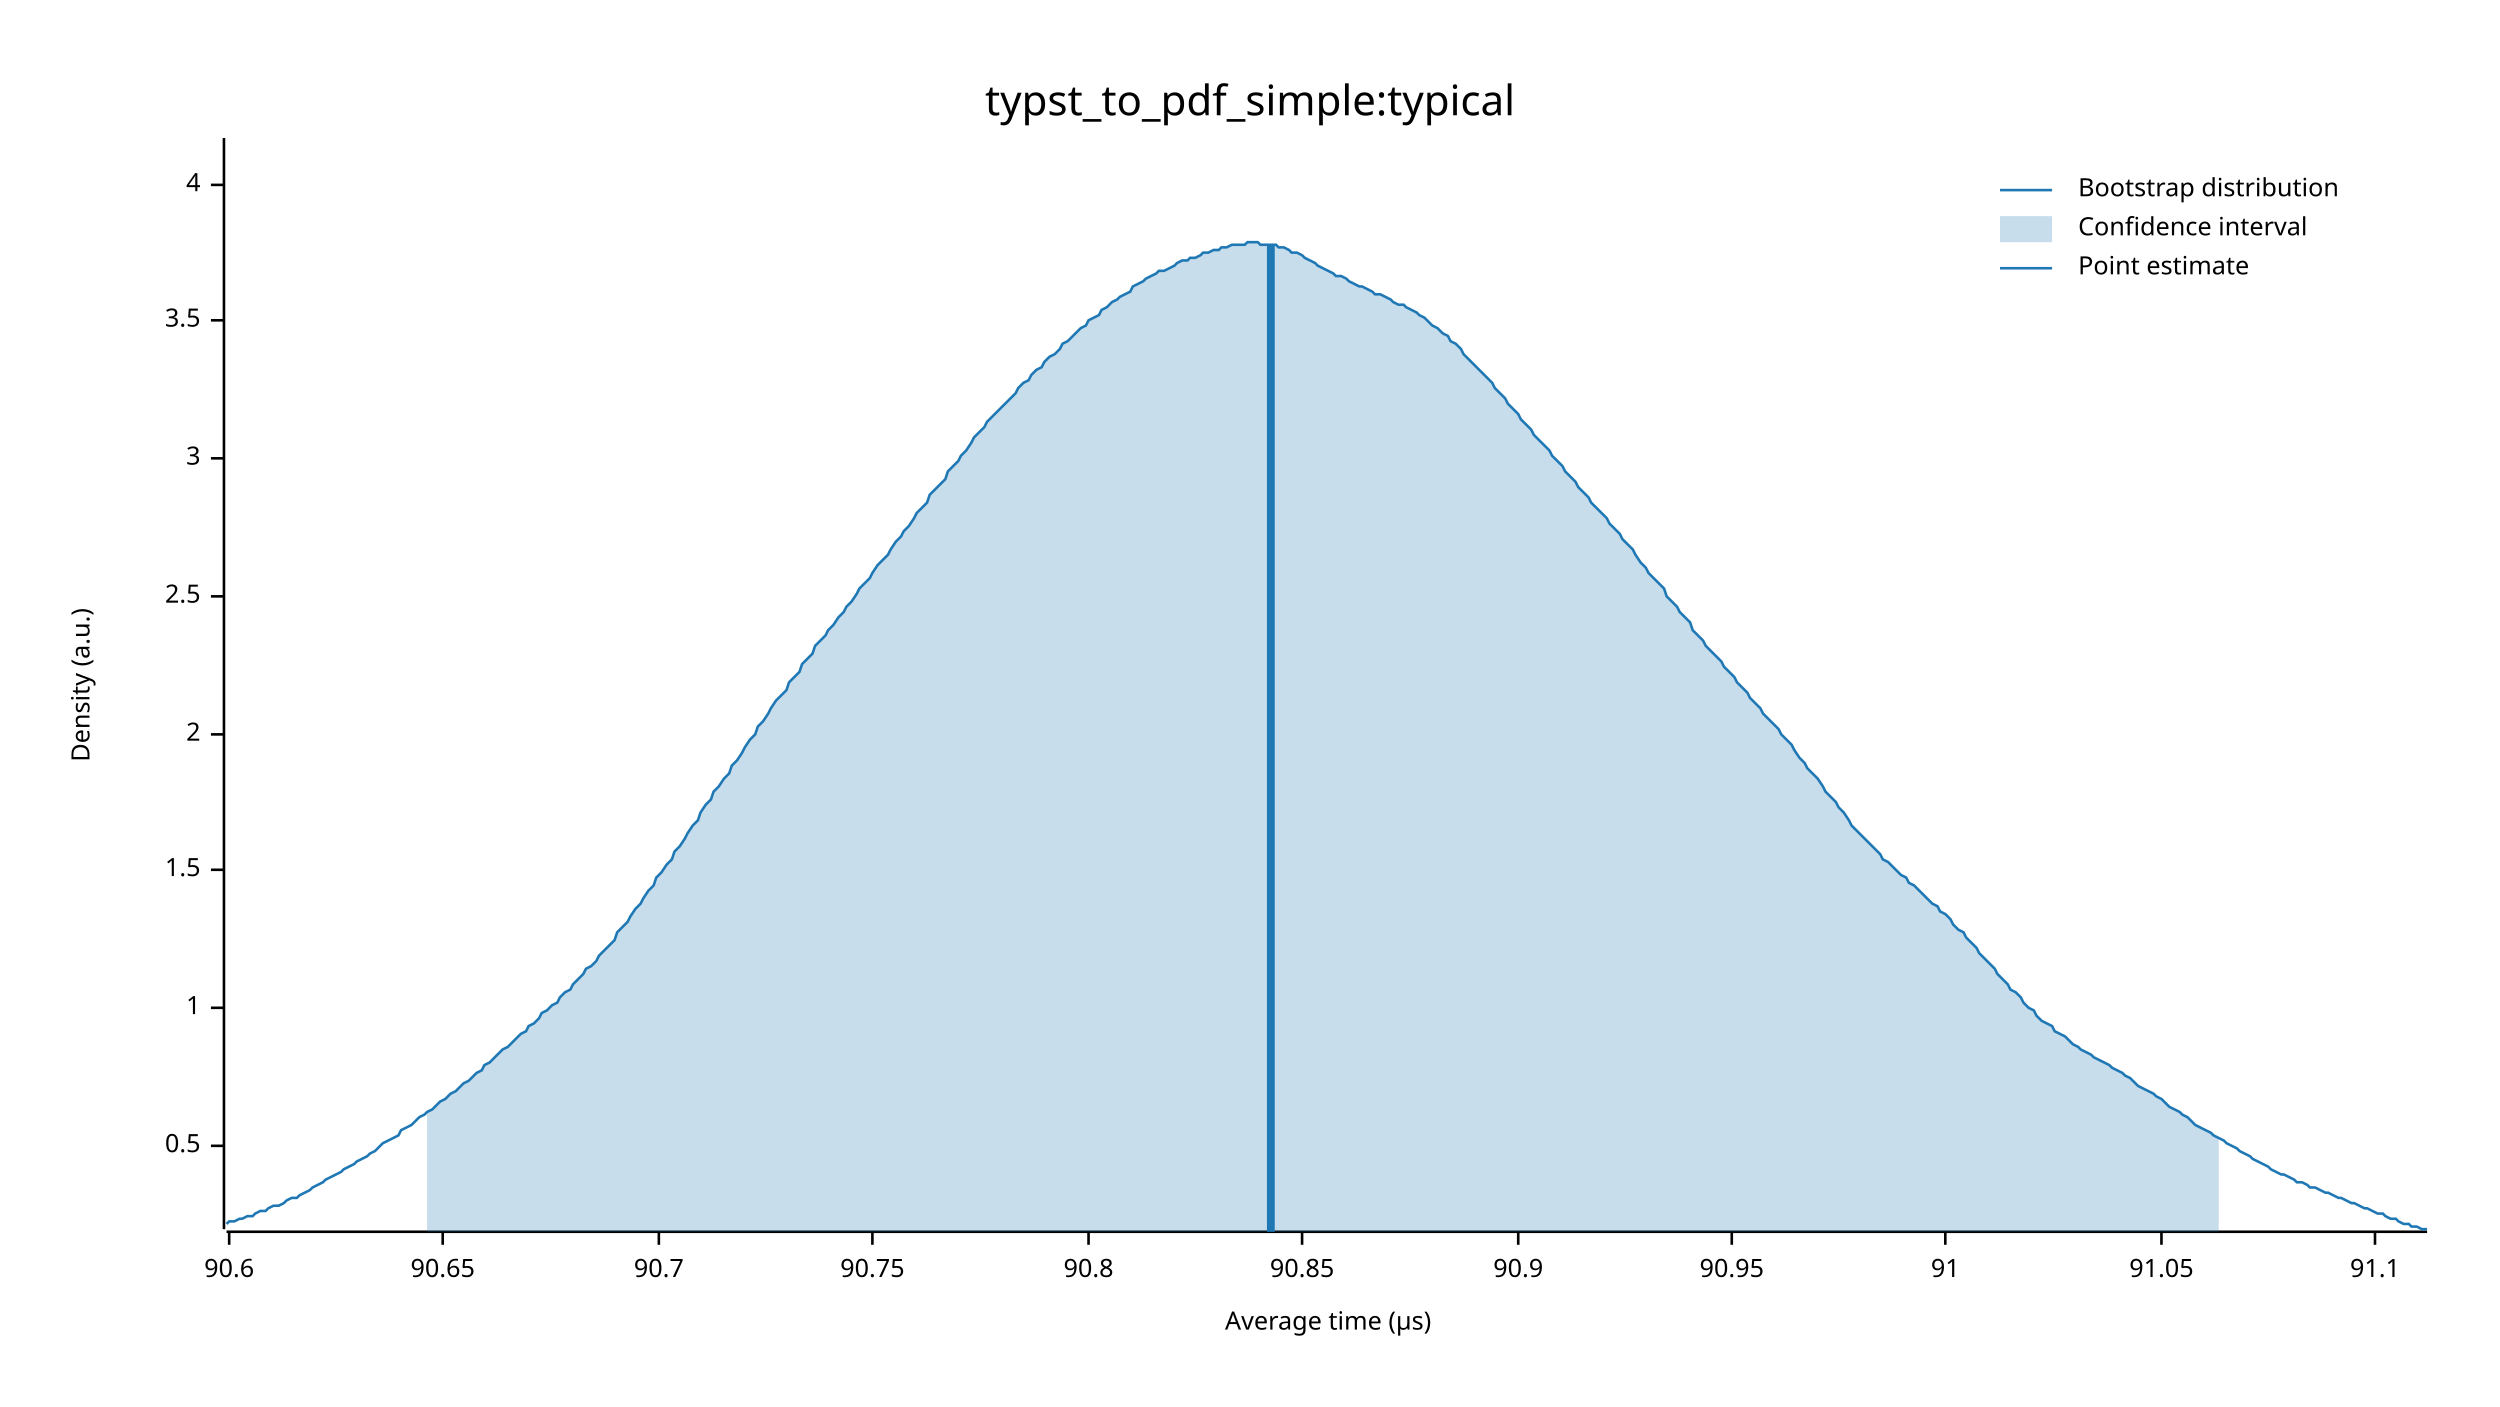
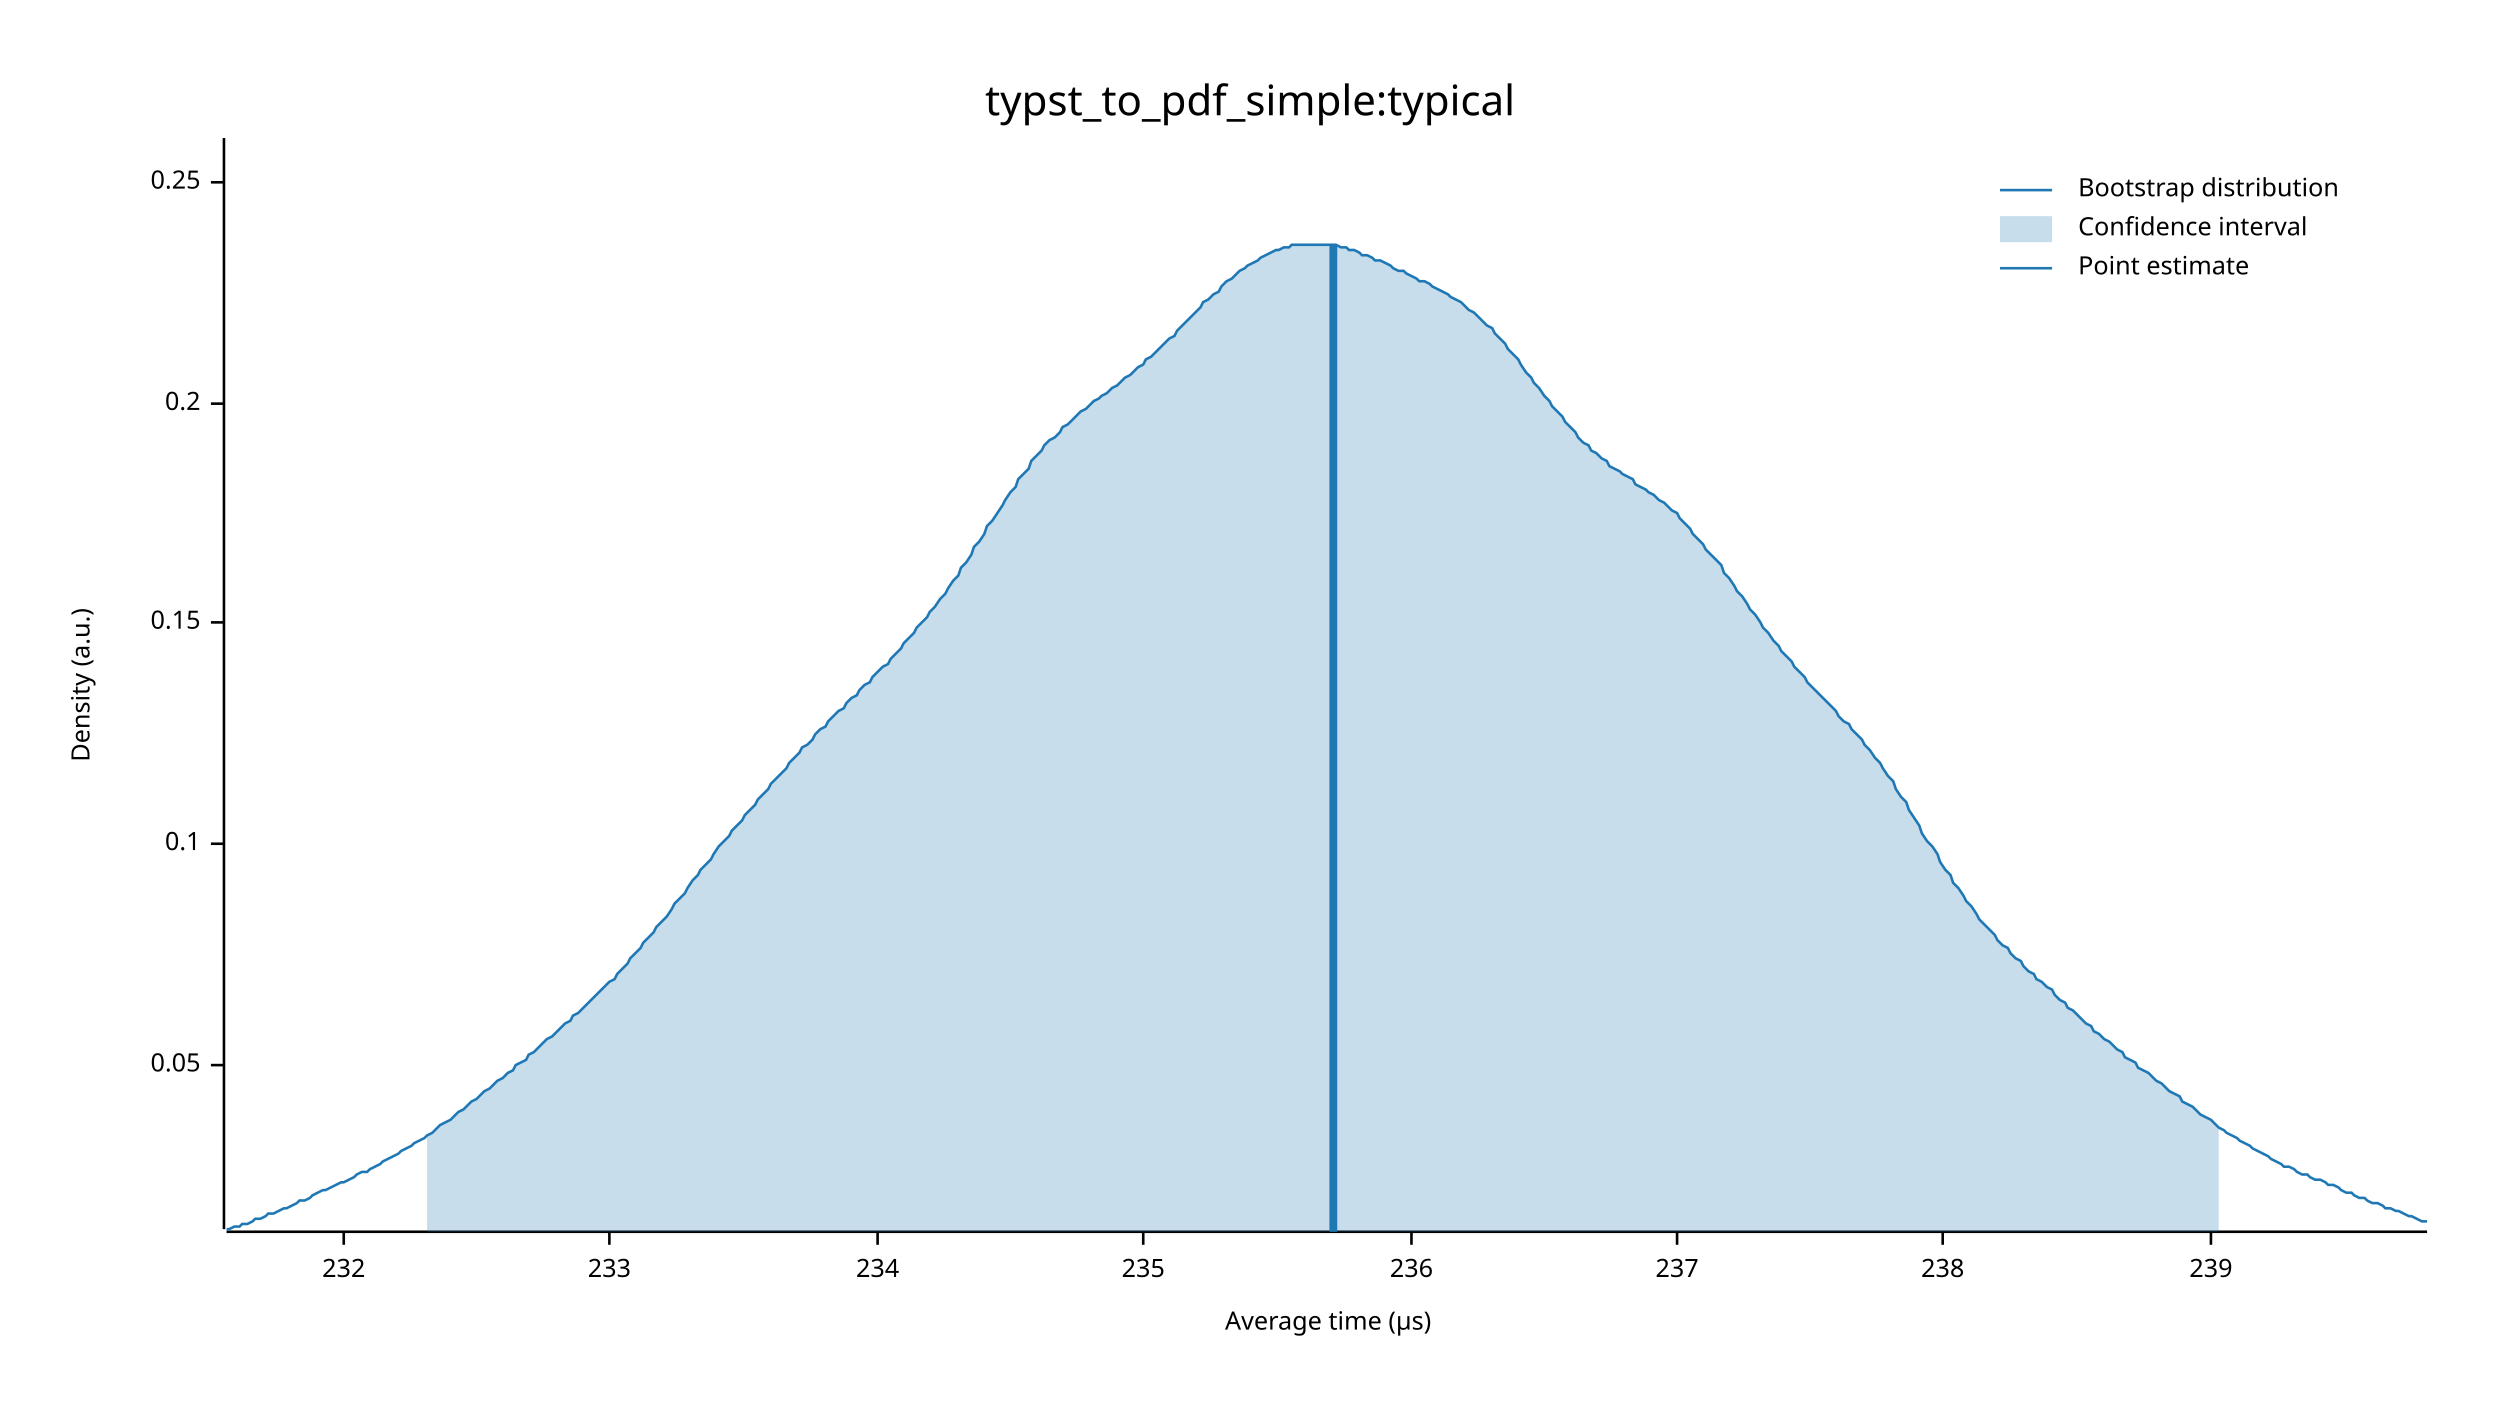
<svg xmlns="http://www.w3.org/2000/svg" width="960" height="540" viewBox="0 0 960 540">
  <text x="480" y="32" dy="0.76em" text-anchor="middle" font-family="sans-serif" font-size="16.129" opacity="1" fill="#000000">
typst_to_pdf_simple:typical
</text>
  <text x="27" y="263" dy="0.76em" text-anchor="middle" font-family="sans-serif" font-size="9.677" opacity="1" fill="#000000" transform="rotate(270, 27, 263)">
Density (a.u.)
</text>
  <text x="510" y="513" dy="-0.5ex" text-anchor="middle" font-family="sans-serif" font-size="9.677" opacity="1" fill="#000000">
Average time (µs)
</text>
  <polyline fill="none" opacity="1" stroke="#000000" stroke-width="1" points="86,53 86,472 " />
-   <text x="77" y="440" dy="0.5ex" text-anchor="end" font-family="sans-serif" font-size="9.677" opacity="1" fill="#000000">
- 0.5
+   <text x="77" y="409" dy="0.5ex" text-anchor="end" font-family="sans-serif" font-size="9.677" opacity="1" fill="#000000">
+ 0.05
</text>
-   <polyline fill="none" opacity="1" stroke="#000000" stroke-width="1" points="81,440 86,440 " />
-   <text x="77" y="387" dy="0.5ex" text-anchor="end" font-family="sans-serif" font-size="9.677" opacity="1" fill="#000000">
- 1
+   <polyline fill="none" opacity="1" stroke="#000000" stroke-width="1" points="81,409 86,409 " />
+   <text x="77" y="324" dy="0.5ex" text-anchor="end" font-family="sans-serif" font-size="9.677" opacity="1" fill="#000000">
+ 0.1
</text>
-   <polyline fill="none" opacity="1" stroke="#000000" stroke-width="1" points="81,387 86,387 " />
-   <text x="77" y="334" dy="0.5ex" text-anchor="end" font-family="sans-serif" font-size="9.677" opacity="1" fill="#000000">
- 1.5
+   <polyline fill="none" opacity="1" stroke="#000000" stroke-width="1" points="81,324 86,324 " />
+   <text x="77" y="239" dy="0.5ex" text-anchor="end" font-family="sans-serif" font-size="9.677" opacity="1" fill="#000000">
+ 0.15
</text>
-   <polyline fill="none" opacity="1" stroke="#000000" stroke-width="1" points="81,334 86,334 " />
-   <text x="77" y="282" dy="0.5ex" text-anchor="end" font-family="sans-serif" font-size="9.677" opacity="1" fill="#000000">
- 2
+   <polyline fill="none" opacity="1" stroke="#000000" stroke-width="1" points="81,239 86,239 " />
+   <text x="77" y="155" dy="0.5ex" text-anchor="end" font-family="sans-serif" font-size="9.677" opacity="1" fill="#000000">
+ 0.2
</text>
-   <polyline fill="none" opacity="1" stroke="#000000" stroke-width="1" points="81,282 86,282 " />
-   <text x="77" y="229" dy="0.5ex" text-anchor="end" font-family="sans-serif" font-size="9.677" opacity="1" fill="#000000">
- 2.5
+   <polyline fill="none" opacity="1" stroke="#000000" stroke-width="1" points="81,155 86,155 " />
+   <text x="77" y="70" dy="0.5ex" text-anchor="end" font-family="sans-serif" font-size="9.677" opacity="1" fill="#000000">
+ 0.25
</text>
-   <polyline fill="none" opacity="1" stroke="#000000" stroke-width="1" points="81,229 86,229 " />
-   <text x="77" y="176" dy="0.5ex" text-anchor="end" font-family="sans-serif" font-size="9.677" opacity="1" fill="#000000">
- 3
+   <polyline fill="none" opacity="1" stroke="#000000" stroke-width="1" points="81,70 86,70 " />
+   <polyline fill="none" opacity="1" stroke="#000000" stroke-width="1" points="87,473 932,473 " />
+   <text x="132" y="483" dy="0.76em" text-anchor="middle" font-family="sans-serif" font-size="9.677" opacity="1" fill="#000000">
+ 232
</text>
-   <polyline fill="none" opacity="1" stroke="#000000" stroke-width="1" points="81,176 86,176 " />
-   <text x="77" y="123" dy="0.5ex" text-anchor="end" font-family="sans-serif" font-size="9.677" opacity="1" fill="#000000">
- 3.5
+   <polyline fill="none" opacity="1" stroke="#000000" stroke-width="1" points="132,473 132,478 " />
+   <text x="234" y="483" dy="0.76em" text-anchor="middle" font-family="sans-serif" font-size="9.677" opacity="1" fill="#000000">
+ 233
</text>
-   <polyline fill="none" opacity="1" stroke="#000000" stroke-width="1" points="81,123 86,123 " />
-   <text x="77" y="71" dy="0.5ex" text-anchor="end" font-family="sans-serif" font-size="9.677" opacity="1" fill="#000000">
- 4
+   <polyline fill="none" opacity="1" stroke="#000000" stroke-width="1" points="234,473 234,478 " />
+   <text x="337" y="483" dy="0.76em" text-anchor="middle" font-family="sans-serif" font-size="9.677" opacity="1" fill="#000000">
+ 234
</text>
-   <polyline fill="none" opacity="1" stroke="#000000" stroke-width="1" points="81,71 86,71 " />
-   <polyline fill="none" opacity="1" stroke="#000000" stroke-width="1" points="87,473 932,473 " />
-   <text x="88" y="483" dy="0.76em" text-anchor="middle" font-family="sans-serif" font-size="9.677" opacity="1" fill="#000000">
- 90.6
+   <polyline fill="none" opacity="1" stroke="#000000" stroke-width="1" points="337,473 337,478 " />
+   <text x="439" y="483" dy="0.76em" text-anchor="middle" font-family="sans-serif" font-size="9.677" opacity="1" fill="#000000">
+ 235
</text>
-   <polyline fill="none" opacity="1" stroke="#000000" stroke-width="1" points="88,473 88,478 " />
-   <text x="170" y="483" dy="0.76em" text-anchor="middle" font-family="sans-serif" font-size="9.677" opacity="1" fill="#000000">
- 90.65
+   <polyline fill="none" opacity="1" stroke="#000000" stroke-width="1" points="439,473 439,478 " />
+   <text x="542" y="483" dy="0.76em" text-anchor="middle" font-family="sans-serif" font-size="9.677" opacity="1" fill="#000000">
+ 236
</text>
-   <polyline fill="none" opacity="1" stroke="#000000" stroke-width="1" points="170,473 170,478 " />
-   <text x="253" y="483" dy="0.76em" text-anchor="middle" font-family="sans-serif" font-size="9.677" opacity="1" fill="#000000">
- 90.7
+   <polyline fill="none" opacity="1" stroke="#000000" stroke-width="1" points="542,473 542,478 " />
+   <text x="644" y="483" dy="0.76em" text-anchor="middle" font-family="sans-serif" font-size="9.677" opacity="1" fill="#000000">
+ 237
</text>
-   <polyline fill="none" opacity="1" stroke="#000000" stroke-width="1" points="253,473 253,478 " />
-   <text x="335" y="483" dy="0.76em" text-anchor="middle" font-family="sans-serif" font-size="9.677" opacity="1" fill="#000000">
- 90.75
+   <polyline fill="none" opacity="1" stroke="#000000" stroke-width="1" points="644,473 644,478 " />
+   <text x="746" y="483" dy="0.76em" text-anchor="middle" font-family="sans-serif" font-size="9.677" opacity="1" fill="#000000">
+ 238
</text>
-   <polyline fill="none" opacity="1" stroke="#000000" stroke-width="1" points="335,473 335,478 " />
-   <text x="418" y="483" dy="0.76em" text-anchor="middle" font-family="sans-serif" font-size="9.677" opacity="1" fill="#000000">
- 90.8
+   <polyline fill="none" opacity="1" stroke="#000000" stroke-width="1" points="746,473 746,478 " />
+   <text x="849" y="483" dy="0.76em" text-anchor="middle" font-family="sans-serif" font-size="9.677" opacity="1" fill="#000000">
+ 239
</text>
-   <polyline fill="none" opacity="1" stroke="#000000" stroke-width="1" points="418,473 418,478 " />
-   <text x="500" y="483" dy="0.76em" text-anchor="middle" font-family="sans-serif" font-size="9.677" opacity="1" fill="#000000">
- 90.85
- </text>
-   <polyline fill="none" opacity="1" stroke="#000000" stroke-width="1" points="500,473 500,478 " />
-   <text x="583" y="483" dy="0.76em" text-anchor="middle" font-family="sans-serif" font-size="9.677" opacity="1" fill="#000000">
- 90.9
- </text>
-   <polyline fill="none" opacity="1" stroke="#000000" stroke-width="1" points="583,473 583,478 " />
-   <text x="665" y="483" dy="0.76em" text-anchor="middle" font-family="sans-serif" font-size="9.677" opacity="1" fill="#000000">
- 90.95
- </text>
-   <polyline fill="none" opacity="1" stroke="#000000" stroke-width="1" points="665,473 665,478 " />
-   <text x="747" y="483" dy="0.76em" text-anchor="middle" font-family="sans-serif" font-size="9.677" opacity="1" fill="#000000">
- 91
- </text>
-   <polyline fill="none" opacity="1" stroke="#000000" stroke-width="1" points="747,473 747,478 " />
-   <text x="830" y="483" dy="0.76em" text-anchor="middle" font-family="sans-serif" font-size="9.677" opacity="1" fill="#000000">
- 91.05
- </text>
-   <polyline fill="none" opacity="1" stroke="#000000" stroke-width="1" points="830,473 830,478 " />
-   <text x="912" y="483" dy="0.76em" text-anchor="middle" font-family="sans-serif" font-size="9.677" opacity="1" fill="#000000">
- 91.1
- </text>
-   <polyline fill="none" opacity="1" stroke="#000000" stroke-width="1" points="912,473 912,478 " />
-   <polyline fill="none" opacity="1" stroke="#1F78B4" stroke-width="1" points="87,470 88,469 90,469 92,468 93,468 95,467 97,467 98,466 100,465 102,465 103,464 105,463 107,463 109,462 110,461 112,460 114,460 115,459 117,458 119,457 120,456 122,455 124,454 125,453 127,452 129,451 131,450 132,449 134,448 136,447 137,446 139,445 141,444 142,443 144,442 146,440 147,439 149,438 151,437 153,436 154,434 156,433 158,432 159,431 161,429 163,428 164,427 166,426 168,424 169,423 171,422 173,420 175,419 176,418 178,416 180,415 181,414 183,412 185,411 186,409 188,408 190,406 191,405 193,403 195,402 197,400 198,399 200,397 202,396 203,394 205,393 207,391 208,389 210,388 212,386 214,385 215,383 217,381 219,380 220,378 222,376 224,374 225,372 227,371 229,369 230,367 232,365 234,363 236,361 237,358 239,356 241,354 242,352 244,349 246,347 247,345 249,342 251,340 252,337 254,335 256,332 258,330 259,327 261,325 263,322 264,320 266,317 268,315 269,312 271,309 273,307 274,304 276,302 278,299 280,297 281,294 283,292 285,289 286,287 288,284 290,282 291,279 293,277 295,274 296,272 298,269 300,267 302,265 303,262 305,260 307,258 308,255 310,253 312,251 313,248 315,246 317,244 318,242 320,240 322,237 324,235 325,233 327,231 329,228 330,226 332,224 334,222 335,220 337,217 339,215 341,213 342,211 344,208 346,206 347,204 349,202 351,199 352,197 354,195 356,193 357,190 359,188 361,186 363,184 364,181 366,179 368,177 369,175 371,173 373,170 374,168 376,166 378,164 379,162 381,160 383,158 385,156 386,155 388,153 390,151 391,149 393,147 395,146 396,144 398,142 400,141 401,139 403,137 405,136 407,134 408,132 410,131 412,129 413,128 415,126 417,125 418,123 420,122 422,121 423,119 425,118 427,116 429,115 430,114 432,113 434,112 435,110 437,109 439,108 440,107 442,106 444,105 445,104 447,104 449,103 451,102 452,101 454,100 456,100 457,99 459,99 461,98 462,97 464,97 466,96 468,96 469,95 471,95 473,94 474,94 476,94 478,94 479,93 481,93 483,93 484,94 486,94 488,94 490,94 491,95 493,95 495,96 496,97 498,97 500,98 501,99 503,100 505,101 506,102 508,103 510,104 512,105 513,106 515,106 517,107 518,108 520,109 522,110 523,110 525,111 527,112 528,113 530,113 532,114 534,115 535,116 537,117 539,117 540,118 542,119 544,120 545,121 547,122 549,124 550,125 552,126 554,128 556,129 557,131 559,132 561,134 562,136 564,138 566,140 567,141 569,143 571,145 573,147 574,149 576,151 578,153 579,155 581,157 583,159 584,161 586,163 588,165 589,167 591,169 593,171 595,173 596,175 598,177 600,179 601,181 603,183 605,185 606,187 608,189 610,191 611,193 613,195 615,197 617,199 618,201 620,203 622,205 623,207 625,209 627,211 628,213 630,216 632,218 633,220 635,222 637,224 639,226 640,229 642,231 644,233 645,235 647,237 649,239 650,242 652,244 654,246 655,248 657,250 659,252 661,254 662,256 664,258 666,260 667,262 669,264 671,266 672,268 674,270 676,272 677,274 679,276 681,278 683,280 684,282 686,284 688,286 689,288 691,291 693,293 694,295 696,297 698,299 700,302 701,304 703,306 705,308 706,310 708,312 710,315 711,317 713,319 715,321 716,322 718,324 720,326 722,328 723,330 725,331 727,333 728,334 730,336 732,337 733,339 735,340 737,342 738,343 740,345 742,347 744,348 745,350 747,351 749,353 750,355 752,357 754,358 755,360 757,362 759,364 760,366 762,368 764,370 766,372 767,374 769,376 771,378 772,380 774,381 776,383 777,385 779,387 781,388 782,390 784,392 786,393 788,394 789,396 791,397 793,398 794,399 796,401 798,402 799,403 801,404 803,405 804,406 806,407 808,408 810,409 811,410 813,411 815,412 816,413 818,414 820,416 821,417 823,418 825,419 827,420 828,421 830,422 832,424 833,425 835,426 837,427 838,428 840,429 842,431 843,432 845,433 847,434 849,435 850,436 852,437 854,438 855,439 857,440 859,441 860,442 862,443 864,444 865,445 867,446 869,447 871,448 872,449 874,450 876,451 877,451 879,452 881,453 882,454 884,454 886,455 887,456 889,456 891,457 893,458 894,458 896,459 898,460 899,460 901,461 903,462 904,462 906,463 908,464 909,464 911,465 913,466 915,466 916,467 918,468 920,468 921,469 923,470 925,470 926,471 928,471 930,472 932,472 " />
-   <polygon opacity="0.25" fill="#1F78B4" points="164,427 166,426 168,424 169,423 171,422 173,420 175,419 176,418 178,416 180,415 181,414 183,412 185,411 186,409 188,408 190,406 191,405 193,403 195,402 197,400 198,399 200,397 202,396 203,394 205,393 207,391 208,389 210,388 212,386 214,385 215,383 217,381 219,380 220,378 222,376 224,374 225,372 227,371 229,369 230,367 232,365 234,363 236,361 237,358 239,356 241,354 242,352 244,349 246,347 247,345 249,342 251,340 252,337 254,335 256,332 258,330 259,327 261,325 263,322 264,320 266,317 268,315 269,312 271,309 273,307 274,304 276,302 278,299 280,297 281,294 283,292 285,289 286,287 288,284 290,282 291,279 293,277 295,274 296,272 298,269 300,267 302,265 303,262 305,260 307,258 308,255 310,253 312,251 313,248 315,246 317,244 318,242 320,240 322,237 324,235 325,233 327,231 329,228 330,226 332,224 334,222 335,220 337,217 339,215 341,213 342,211 344,208 346,206 347,204 349,202 351,199 352,197 354,195 356,193 357,190 359,188 361,186 363,184 364,181 366,179 368,177 369,175 371,173 373,170 374,168 376,166 378,164 379,162 381,160 383,158 385,156 386,155 388,153 390,151 391,149 393,147 395,146 396,144 398,142 400,141 401,139 403,137 405,136 407,134 408,132 410,131 412,129 413,128 415,126 417,125 418,123 420,122 422,121 423,119 425,118 427,116 429,115 430,114 432,113 434,112 435,110 437,109 439,108 440,107 442,106 444,105 445,104 447,104 449,103 451,102 452,101 454,100 456,100 457,99 459,99 461,98 462,97 464,97 466,96 468,96 469,95 471,95 473,94 474,94 476,94 478,94 479,93 481,93 483,93 484,94 486,94 488,94 490,94 491,95 493,95 495,96 496,97 498,97 500,98 501,99 503,100 505,101 506,102 508,103 510,104 512,105 513,106 515,106 517,107 518,108 520,109 522,110 523,110 525,111 527,112 528,113 530,113 532,114 534,115 535,116 537,117 539,117 540,118 542,119 544,120 545,121 547,122 549,124 550,125 552,126 554,128 556,129 557,131 559,132 561,134 562,136 564,138 566,140 567,141 569,143 571,145 573,147 574,149 576,151 578,153 579,155 581,157 583,159 584,161 586,163 588,165 589,167 591,169 593,171 595,173 596,175 598,177 600,179 601,181 603,183 605,185 606,187 608,189 610,191 611,193 613,195 615,197 617,199 618,201 620,203 622,205 623,207 625,209 627,211 628,213 630,216 632,218 633,220 635,222 637,224 639,226 640,229 642,231 644,233 645,235 647,237 649,239 650,242 652,244 654,246 655,248 657,250 659,252 661,254 662,256 664,258 666,260 667,262 669,264 671,266 672,268 674,270 676,272 677,274 679,276 681,278 683,280 684,282 686,284 688,286 689,288 691,291 693,293 694,295 696,297 698,299 700,302 701,304 703,306 705,308 706,310 708,312 710,315 711,317 713,319 715,321 716,322 718,324 720,326 722,328 723,330 725,331 727,333 728,334 730,336 732,337 733,339 735,340 737,342 738,343 740,345 742,347 744,348 745,350 747,351 749,353 750,355 752,357 754,358 755,360 757,362 759,364 760,366 762,368 764,370 766,372 767,374 769,376 771,378 772,380 774,381 776,383 777,385 779,387 781,388 782,390 784,392 786,393 788,394 789,396 791,397 793,398 794,399 796,401 798,402 799,403 801,404 803,405 804,406 806,407 808,408 810,409 811,410 813,411 815,412 816,413 818,414 820,416 821,417 823,418 825,419 827,420 828,421 830,422 832,424 833,425 835,426 837,427 838,428 840,429 842,431 843,432 845,433 847,434 849,435 850,436 852,437 852,473 164,473 " />
-   <polyline fill="none" opacity="1" stroke="#1F78B4" stroke-width="3" points="488,473 488,94 " />
+   <polyline fill="none" opacity="1" stroke="#000000" stroke-width="1" points="849,473 849,478 " />
+   <polyline fill="none" opacity="1" stroke="#1F78B4" stroke-width="1" points="87,472 88,472 90,471 92,471 93,470 95,470 97,469 98,468 100,468 102,467 103,466 105,466 107,465 109,464 110,464 112,463 114,462 115,461 117,461 119,460 120,459 122,458 124,457 125,457 127,456 129,455 131,454 132,454 134,453 136,452 137,451 139,450 141,450 142,449 144,448 146,447 147,446 149,445 151,444 153,443 154,442 156,441 158,440 159,439 161,438 163,437 164,436 166,435 168,433 169,432 171,431 173,430 175,428 176,427 178,426 180,424 181,423 183,422 185,420 186,419 188,418 190,416 191,415 193,414 195,412 197,411 198,409 200,408 202,407 203,405 205,404 207,402 208,401 210,399 212,398 214,396 215,395 217,393 219,392 220,390 222,389 224,387 225,386 227,384 229,382 230,381 232,379 234,377 236,376 237,374 239,372 241,370 242,368 244,366 246,364 247,362 249,360 251,358 252,356 254,354 256,352 258,349 259,347 261,345 263,343 264,341 266,338 268,336 269,334 271,332 273,330 274,328 276,325 278,323 280,321 281,319 283,317 285,315 286,313 288,311 290,309 291,307 293,305 295,303 296,301 298,299 300,297 302,295 303,293 305,291 307,289 308,287 310,286 312,284 313,282 315,280 317,279 318,277 320,275 322,273 324,272 325,270 327,268 329,267 330,265 332,263 334,262 335,260 337,258 339,256 341,255 342,253 344,251 346,249 347,247 349,245 351,243 352,241 354,239 356,237 357,235 359,233 361,230 363,228 364,226 366,223 368,221 369,218 371,216 373,213 374,210 376,208 378,205 379,202 381,200 383,197 385,194 386,192 388,189 390,187 391,184 393,182 395,180 396,177 398,175 400,173 401,171 403,169 405,168 407,166 408,164 410,163 412,161 413,160 415,158 417,157 418,156 420,154 422,153 423,152 425,151 427,149 429,148 430,147 432,145 434,144 435,143 437,141 439,140 440,138 442,137 444,135 445,134 447,132 449,130 451,129 452,127 454,125 456,123 457,122 459,120 461,118 462,116 464,115 466,113 468,112 469,110 471,108 473,107 474,106 476,104 478,103 479,102 481,101 483,100 484,99 486,98 488,97 490,96 491,96 493,95 495,95 496,94 498,94 500,94 501,94 503,94 505,94 506,94 508,94 510,94 512,94 513,94 515,95 517,95 518,96 520,96 522,97 523,98 525,98 527,99 528,100 530,100 532,101 534,102 535,103 537,104 539,104 540,105 542,106 544,107 545,108 547,108 549,109 550,110 552,111 554,112 556,113 557,114 559,115 561,116 562,117 564,119 566,120 567,121 569,123 571,125 573,126 574,128 576,130 578,132 579,134 581,136 583,138 584,140 586,143 588,145 589,147 591,149 593,152 595,154 596,156 598,158 600,160 601,162 603,164 605,166 606,168 608,170 610,171 611,173 613,174 615,176 617,177 618,179 620,180 622,181 623,182 625,183 627,184 628,186 630,187 632,188 633,189 635,190 637,192 639,193 640,194 642,196 644,197 645,199 647,201 649,203 650,205 652,207 654,209 655,211 657,213 659,215 661,217 662,220 664,222 666,225 667,227 669,229 671,232 672,234 674,236 676,239 677,241 679,243 681,246 683,248 684,250 686,252 688,254 689,256 691,258 693,260 694,262 696,264 698,266 700,268 701,269 703,271 705,273 706,275 708,277 710,278 711,280 713,282 715,284 716,286 718,288 720,291 722,293 723,295 725,298 727,300 728,303 730,306 732,308 733,311 735,314 737,317 738,320 740,323 742,325 744,328 745,331 747,334 749,336 750,339 752,341 754,344 755,346 757,348 759,351 760,353 762,355 764,357 766,359 767,361 769,363 771,364 772,366 774,368 776,369 777,371 779,373 781,374 782,376 784,377 786,379 788,380 789,382 791,384 793,385 794,387 796,388 798,390 799,391 801,393 803,394 804,396 806,397 808,399 810,400 811,401 813,403 815,404 816,406 818,407 820,408 821,410 823,411 825,412 827,414 828,415 830,416 832,418 833,419 835,420 837,421 838,423 840,424 842,425 843,426 845,428 847,429 849,430 850,431 852,433 854,434 855,435 857,436 859,437 860,438 862,439 864,440 865,441 867,442 869,443 871,444 872,445 874,446 876,447 877,448 879,448 881,449 882,450 884,451 886,451 887,452 889,453 891,453 893,454 894,455 896,455 898,456 899,457 901,458 903,458 904,459 906,460 908,460 909,461 911,462 913,462 915,463 916,464 918,464 920,465 921,465 923,466 925,467 926,467 928,468 930,469 932,469 " />
+   <polygon opacity="0.25" fill="#1F78B4" points="164,436 166,435 168,433 169,432 171,431 173,430 175,428 176,427 178,426 180,424 181,423 183,422 185,420 186,419 188,418 190,416 191,415 193,414 195,412 197,411 198,409 200,408 202,407 203,405 205,404 207,402 208,401 210,399 212,398 214,396 215,395 217,393 219,392 220,390 222,389 224,387 225,386 227,384 229,382 230,381 232,379 234,377 236,376 237,374 239,372 241,370 242,368 244,366 246,364 247,362 249,360 251,358 252,356 254,354 256,352 258,349 259,347 261,345 263,343 264,341 266,338 268,336 269,334 271,332 273,330 274,328 276,325 278,323 280,321 281,319 283,317 285,315 286,313 288,311 290,309 291,307 293,305 295,303 296,301 298,299 300,297 302,295 303,293 305,291 307,289 308,287 310,286 312,284 313,282 315,280 317,279 318,277 320,275 322,273 324,272 325,270 327,268 329,267 330,265 332,263 334,262 335,260 337,258 339,256 341,255 342,253 344,251 346,249 347,247 349,245 351,243 352,241 354,239 356,237 357,235 359,233 361,230 363,228 364,226 366,223 368,221 369,218 371,216 373,213 374,210 376,208 378,205 379,202 381,200 383,197 385,194 386,192 388,189 390,187 391,184 393,182 395,180 396,177 398,175 400,173 401,171 403,169 405,168 407,166 408,164 410,163 412,161 413,160 415,158 417,157 418,156 420,154 422,153 423,152 425,151 427,149 429,148 430,147 432,145 434,144 435,143 437,141 439,140 440,138 442,137 444,135 445,134 447,132 449,130 451,129 452,127 454,125 456,123 457,122 459,120 461,118 462,116 464,115 466,113 468,112 469,110 471,108 473,107 474,106 476,104 478,103 479,102 481,101 483,100 484,99 486,98 488,97 490,96 491,96 493,95 495,95 496,94 498,94 500,94 501,94 503,94 505,94 506,94 508,94 510,94 512,94 513,94 515,95 517,95 518,96 520,96 522,97 523,98 525,98 527,99 528,100 530,100 532,101 534,102 535,103 537,104 539,104 540,105 542,106 544,107 545,108 547,108 549,109 550,110 552,111 554,112 556,113 557,114 559,115 561,116 562,117 564,119 566,120 567,121 569,123 571,125 573,126 574,128 576,130 578,132 579,134 581,136 583,138 584,140 586,143 588,145 589,147 591,149 593,152 595,154 596,156 598,158 600,160 601,162 603,164 605,166 606,168 608,170 610,171 611,173 613,174 615,176 617,177 618,179 620,180 622,181 623,182 625,183 627,184 628,186 630,187 632,188 633,189 635,190 637,192 639,193 640,194 642,196 644,197 645,199 647,201 649,203 650,205 652,207 654,209 655,211 657,213 659,215 661,217 662,220 664,222 666,225 667,227 669,229 671,232 672,234 674,236 676,239 677,241 679,243 681,246 683,248 684,250 686,252 688,254 689,256 691,258 693,260 694,262 696,264 698,266 700,268 701,269 703,271 705,273 706,275 708,277 710,278 711,280 713,282 715,284 716,286 718,288 720,291 722,293 723,295 725,298 727,300 728,303 730,306 732,308 733,311 735,314 737,317 738,320 740,323 742,325 744,328 745,331 747,334 749,336 750,339 752,341 754,344 755,346 757,348 759,351 760,353 762,355 764,357 766,359 767,361 769,363 771,364 772,366 774,368 776,369 777,371 779,373 781,374 782,376 784,377 786,379 788,380 789,382 791,384 793,385 794,387 796,388 798,390 799,391 801,393 803,394 804,396 806,397 808,399 810,400 811,401 813,403 815,404 816,406 818,407 820,408 821,410 823,411 825,412 827,414 828,415 830,416 832,418 833,419 835,420 837,421 838,423 840,424 842,425 843,426 845,428 847,429 849,430 850,431 852,433 852,473 164,473 " />
+   <polyline fill="none" opacity="1" stroke="#1F78B4" stroke-width="3" points="512,473 512,94 " />
  <text x="798" y="68" dy="0.76em" text-anchor="start" font-family="sans-serif" font-size="9.677" opacity="1" fill="#000000">
Bootstrap distribution
</text>
  <text x="798" y="83" dy="0.76em" text-anchor="start" font-family="sans-serif" font-size="9.677" opacity="1" fill="#000000">
Confidence interval
</text>
  <text x="798" y="98" dy="0.76em" text-anchor="start" font-family="sans-serif" font-size="9.677" opacity="1" fill="#000000">
Point estimate
</text>
  <polyline fill="none" opacity="1" stroke="#1F78B4" stroke-width="1" points="768,73 788,73 " />
  <rect x="768" y="83" width="20" height="10" opacity="0.25" fill="#1F78B4" stroke="none" />
  <polyline fill="none" opacity="1" stroke="#1F78B4" stroke-width="1" points="768,103 788,103 " />
</svg>
